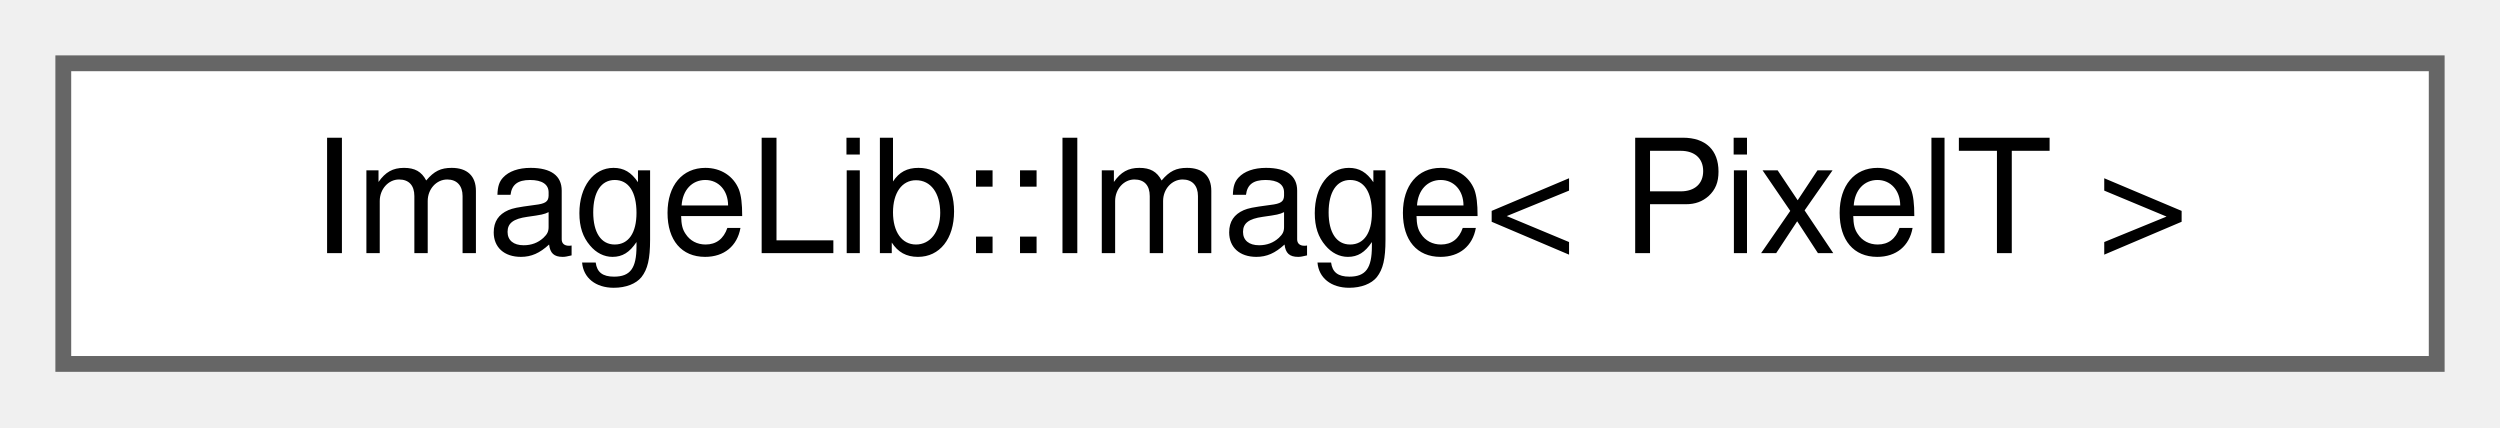
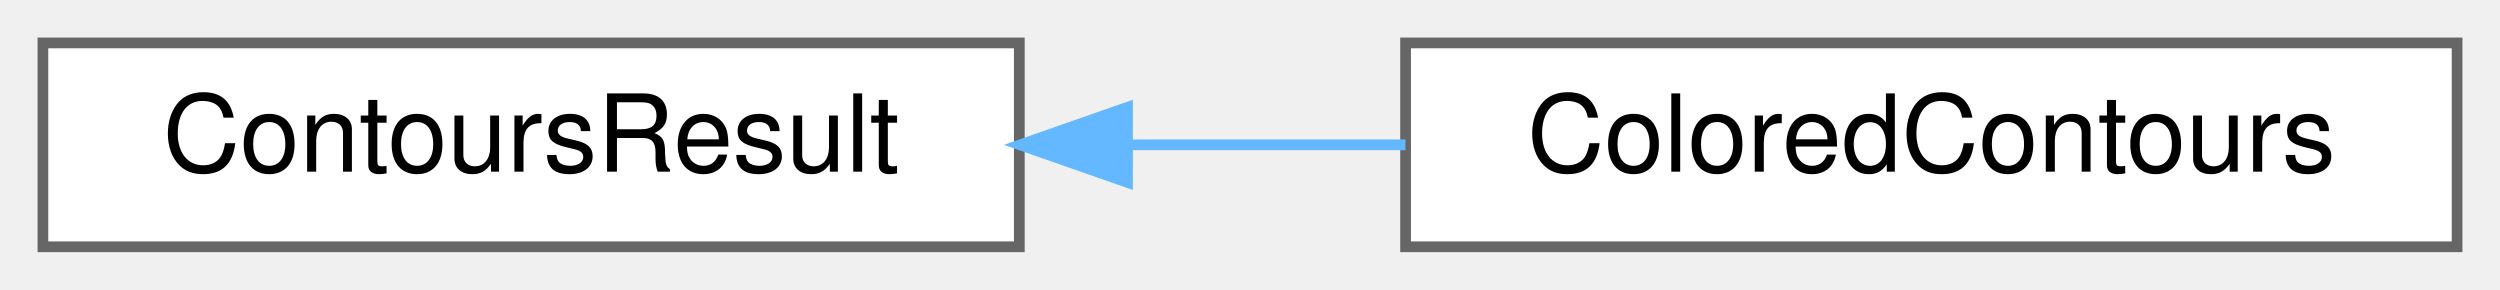
- <svg xmlns="http://www.w3.org/2000/svg" xmlns:xlink="http://www.w3.org/1999/xlink" width="158pt" height="27pt" viewBox="0.00 0.00 158.00 27.00">
+ <svg xmlns="http://www.w3.org/2000/svg" xmlns:xlink="http://www.w3.org/1999/xlink" width="233pt" height="27pt" viewBox="0.00 0.00 233.00 27.00">
  <g id="graph0" class="graph" transform="scale(1 1) rotate(0) translate(4 23)">
    <g id="Node000000" class="node">
      <g id="a_Node000000">
-         <a xlink:href="classImageLib_1_1Image.html" target="_top" xlink:title=" ">
-           <polygon fill="white" stroke="#666666" points="150,-19 0,-19 0,0 150,0 150,-19" />
-           <text text-anchor="middle" x="75" y="-7" font-family="Helvetica,sans-Serif" font-size="10.00">ImageLib::Image&lt; PixelT &gt;</text>
+         <a xlink:href="structContoursResult.html" target="_top" xlink:title=" ">
+           <polygon fill="white" stroke="#666666" points="91,-19 0,-19 0,0 91,0 91,-19" />
+           <text text-anchor="middle" x="45.5" y="-7" font-family="Helvetica,sans-Serif" font-size="10.00">ContoursResult</text>
+         </a>
+       </g>
+     </g>
+     <g id="Node000001" class="node">
+       <g id="a_Node000001">
+         <a xlink:href="structColoredContours.html" target="_top" xlink:title=" ">
+           <polygon fill="white" stroke="#666666" points="225,-19 127,-19 127,0 225,0 225,-19" />
+           <text text-anchor="middle" x="176" y="-7" font-family="Helvetica,sans-Serif" font-size="10.00">ColoredContours</text>
+         </a>
+       </g>
+     </g>
+     <g id="edge1_Node000000_Node000001" class="edge">
+       <g id="a_edge1_Node000000_Node000001">
+         <a xlink:title=" ">
+           <path fill="none" stroke="#63b8ff" d="M101.34,-9.5C109.87,-9.5 118.63,-9.5 126.99,-9.5" />
+           <polygon fill="#63b8ff" stroke="#63b8ff" points="101.08,-6 91.08,-9.5 101.08,-13 101.08,-6" />
        </a>
      </g>
    </g>
  </g>
</svg>
